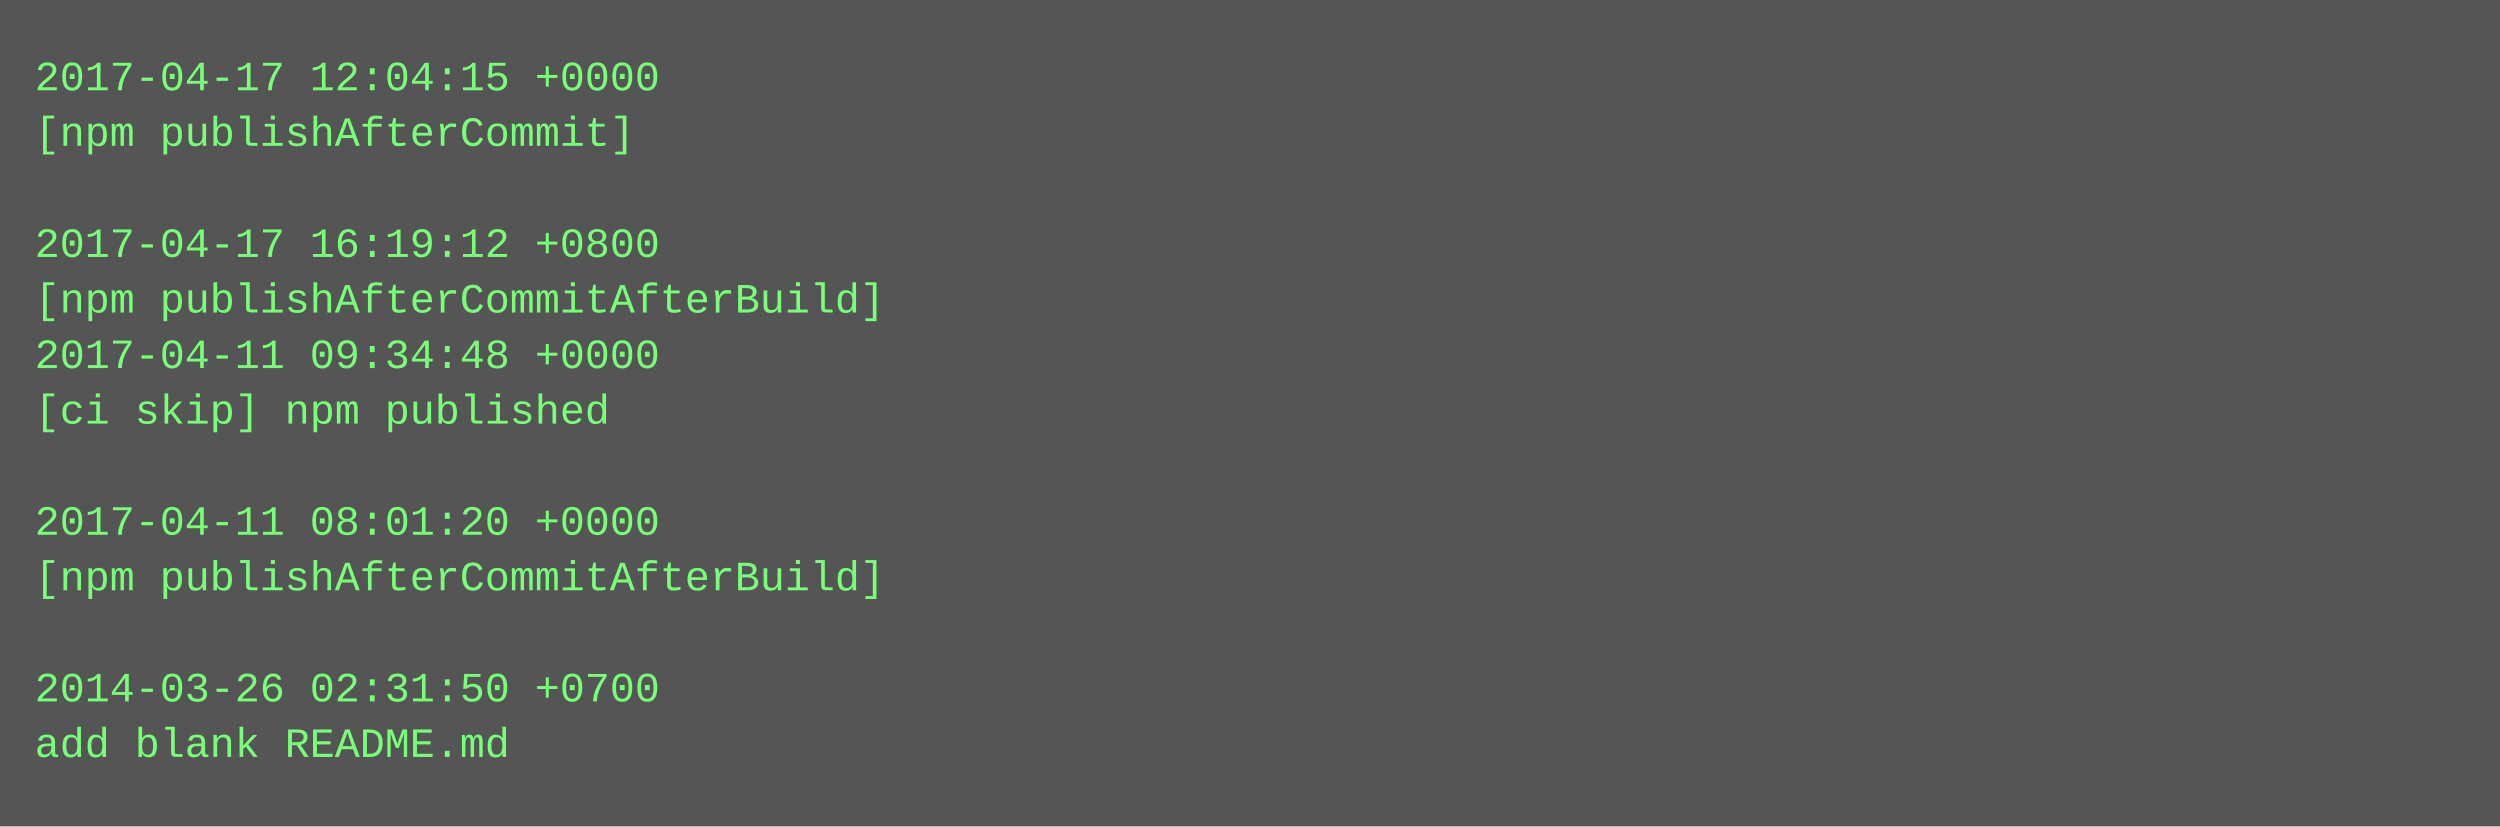
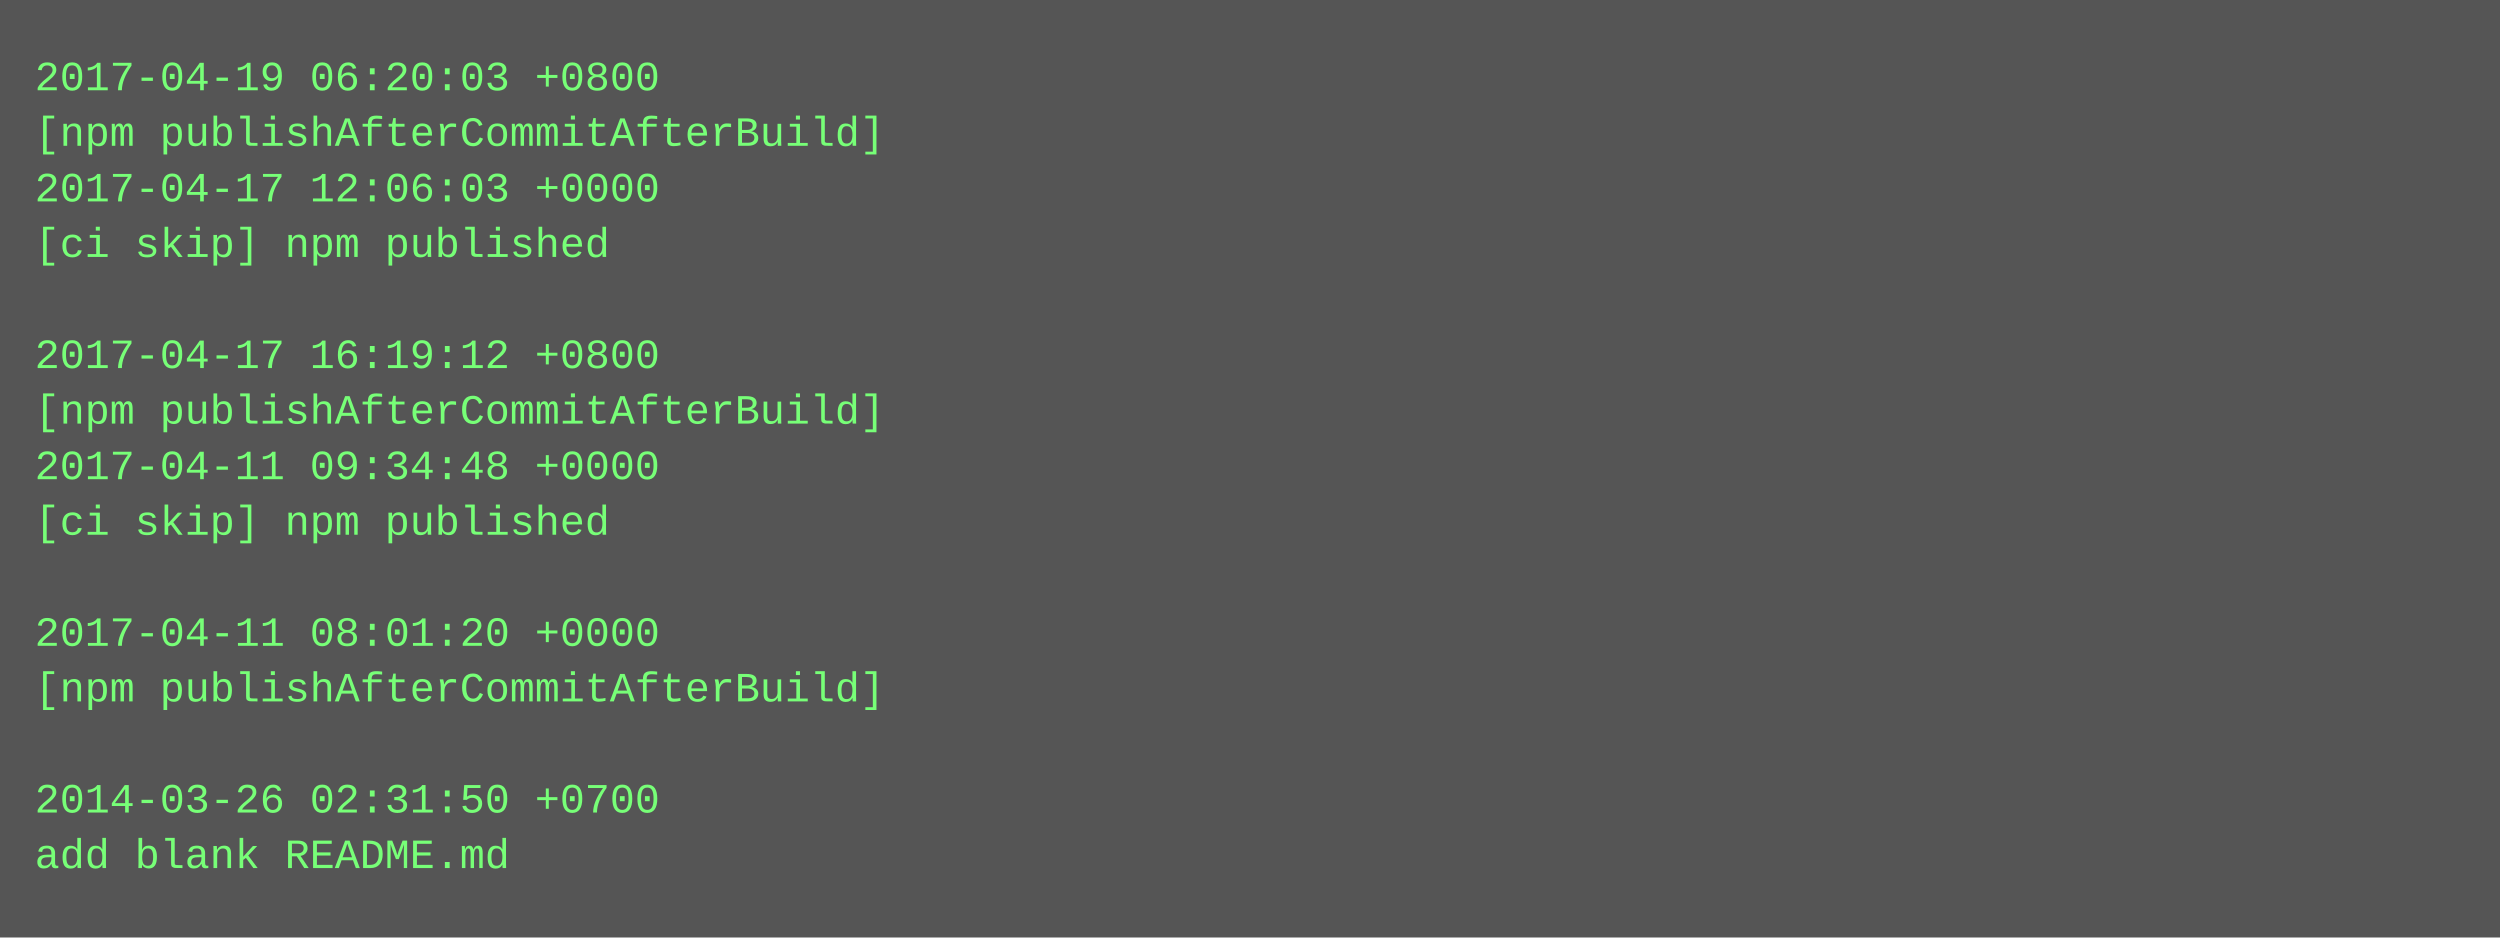
- <svg xmlns="http://www.w3.org/2000/svg" height="238" width="720">
-   <rect height="238" fill="#555" width="720" />
+ <svg xmlns="http://www.w3.org/2000/svg" height="270" width="720">
+   <rect height="270" fill="#555" width="720" />
  <text fill="#7f7" font-family="Courier New" font-size="12" xml:space="preserve">
-     <tspan x="10" y="26">2017-04-17 12:04:15 +0000</tspan>
-     <tspan x="10" y="42">[npm publishAfterCommit]</tspan>
-     <tspan x="10" y="58" />
-     <tspan x="10" y="74">2017-04-17 16:19:12 +0800</tspan>
-     <tspan x="10" y="90">[npm publishAfterCommitAfterBuild]</tspan>
-     <tspan x="10" y="106">2017-04-11 09:34:48 +0000</tspan>
-     <tspan x="10" y="122">[ci skip] npm published</tspan>
-     <tspan x="10" y="138" />
-     <tspan x="10" y="154">2017-04-11 08:01:20 +0000</tspan>
-     <tspan x="10" y="170">[npm publishAfterCommitAfterBuild]</tspan>
-     <tspan x="10" y="186" />
-     <tspan x="10" y="202">2014-03-26 02:31:50 +0700</tspan>
-     <tspan x="10" y="218">add blank README.md</tspan>
+     <tspan x="10" y="26">2017-04-19 06:20:03 +0800</tspan>
+     <tspan x="10" y="42">[npm publishAfterCommitAfterBuild]</tspan>
+     <tspan x="10" y="58">2017-04-17 12:06:03 +0000</tspan>
+     <tspan x="10" y="74">[ci skip] npm published</tspan>
+     <tspan x="10" y="90" />
+     <tspan x="10" y="106">2017-04-17 16:19:12 +0800</tspan>
+     <tspan x="10" y="122">[npm publishAfterCommitAfterBuild]</tspan>
+     <tspan x="10" y="138">2017-04-11 09:34:48 +0000</tspan>
+     <tspan x="10" y="154">[ci skip] npm published</tspan>
+     <tspan x="10" y="170" />
+     <tspan x="10" y="186">2017-04-11 08:01:20 +0000</tspan>
+     <tspan x="10" y="202">[npm publishAfterCommitAfterBuild]</tspan>
+     <tspan x="10" y="218" />
+     <tspan x="10" y="234">2014-03-26 02:31:50 +0700</tspan>
+     <tspan x="10" y="250">add blank README.md</tspan>
  </text>
</svg>
